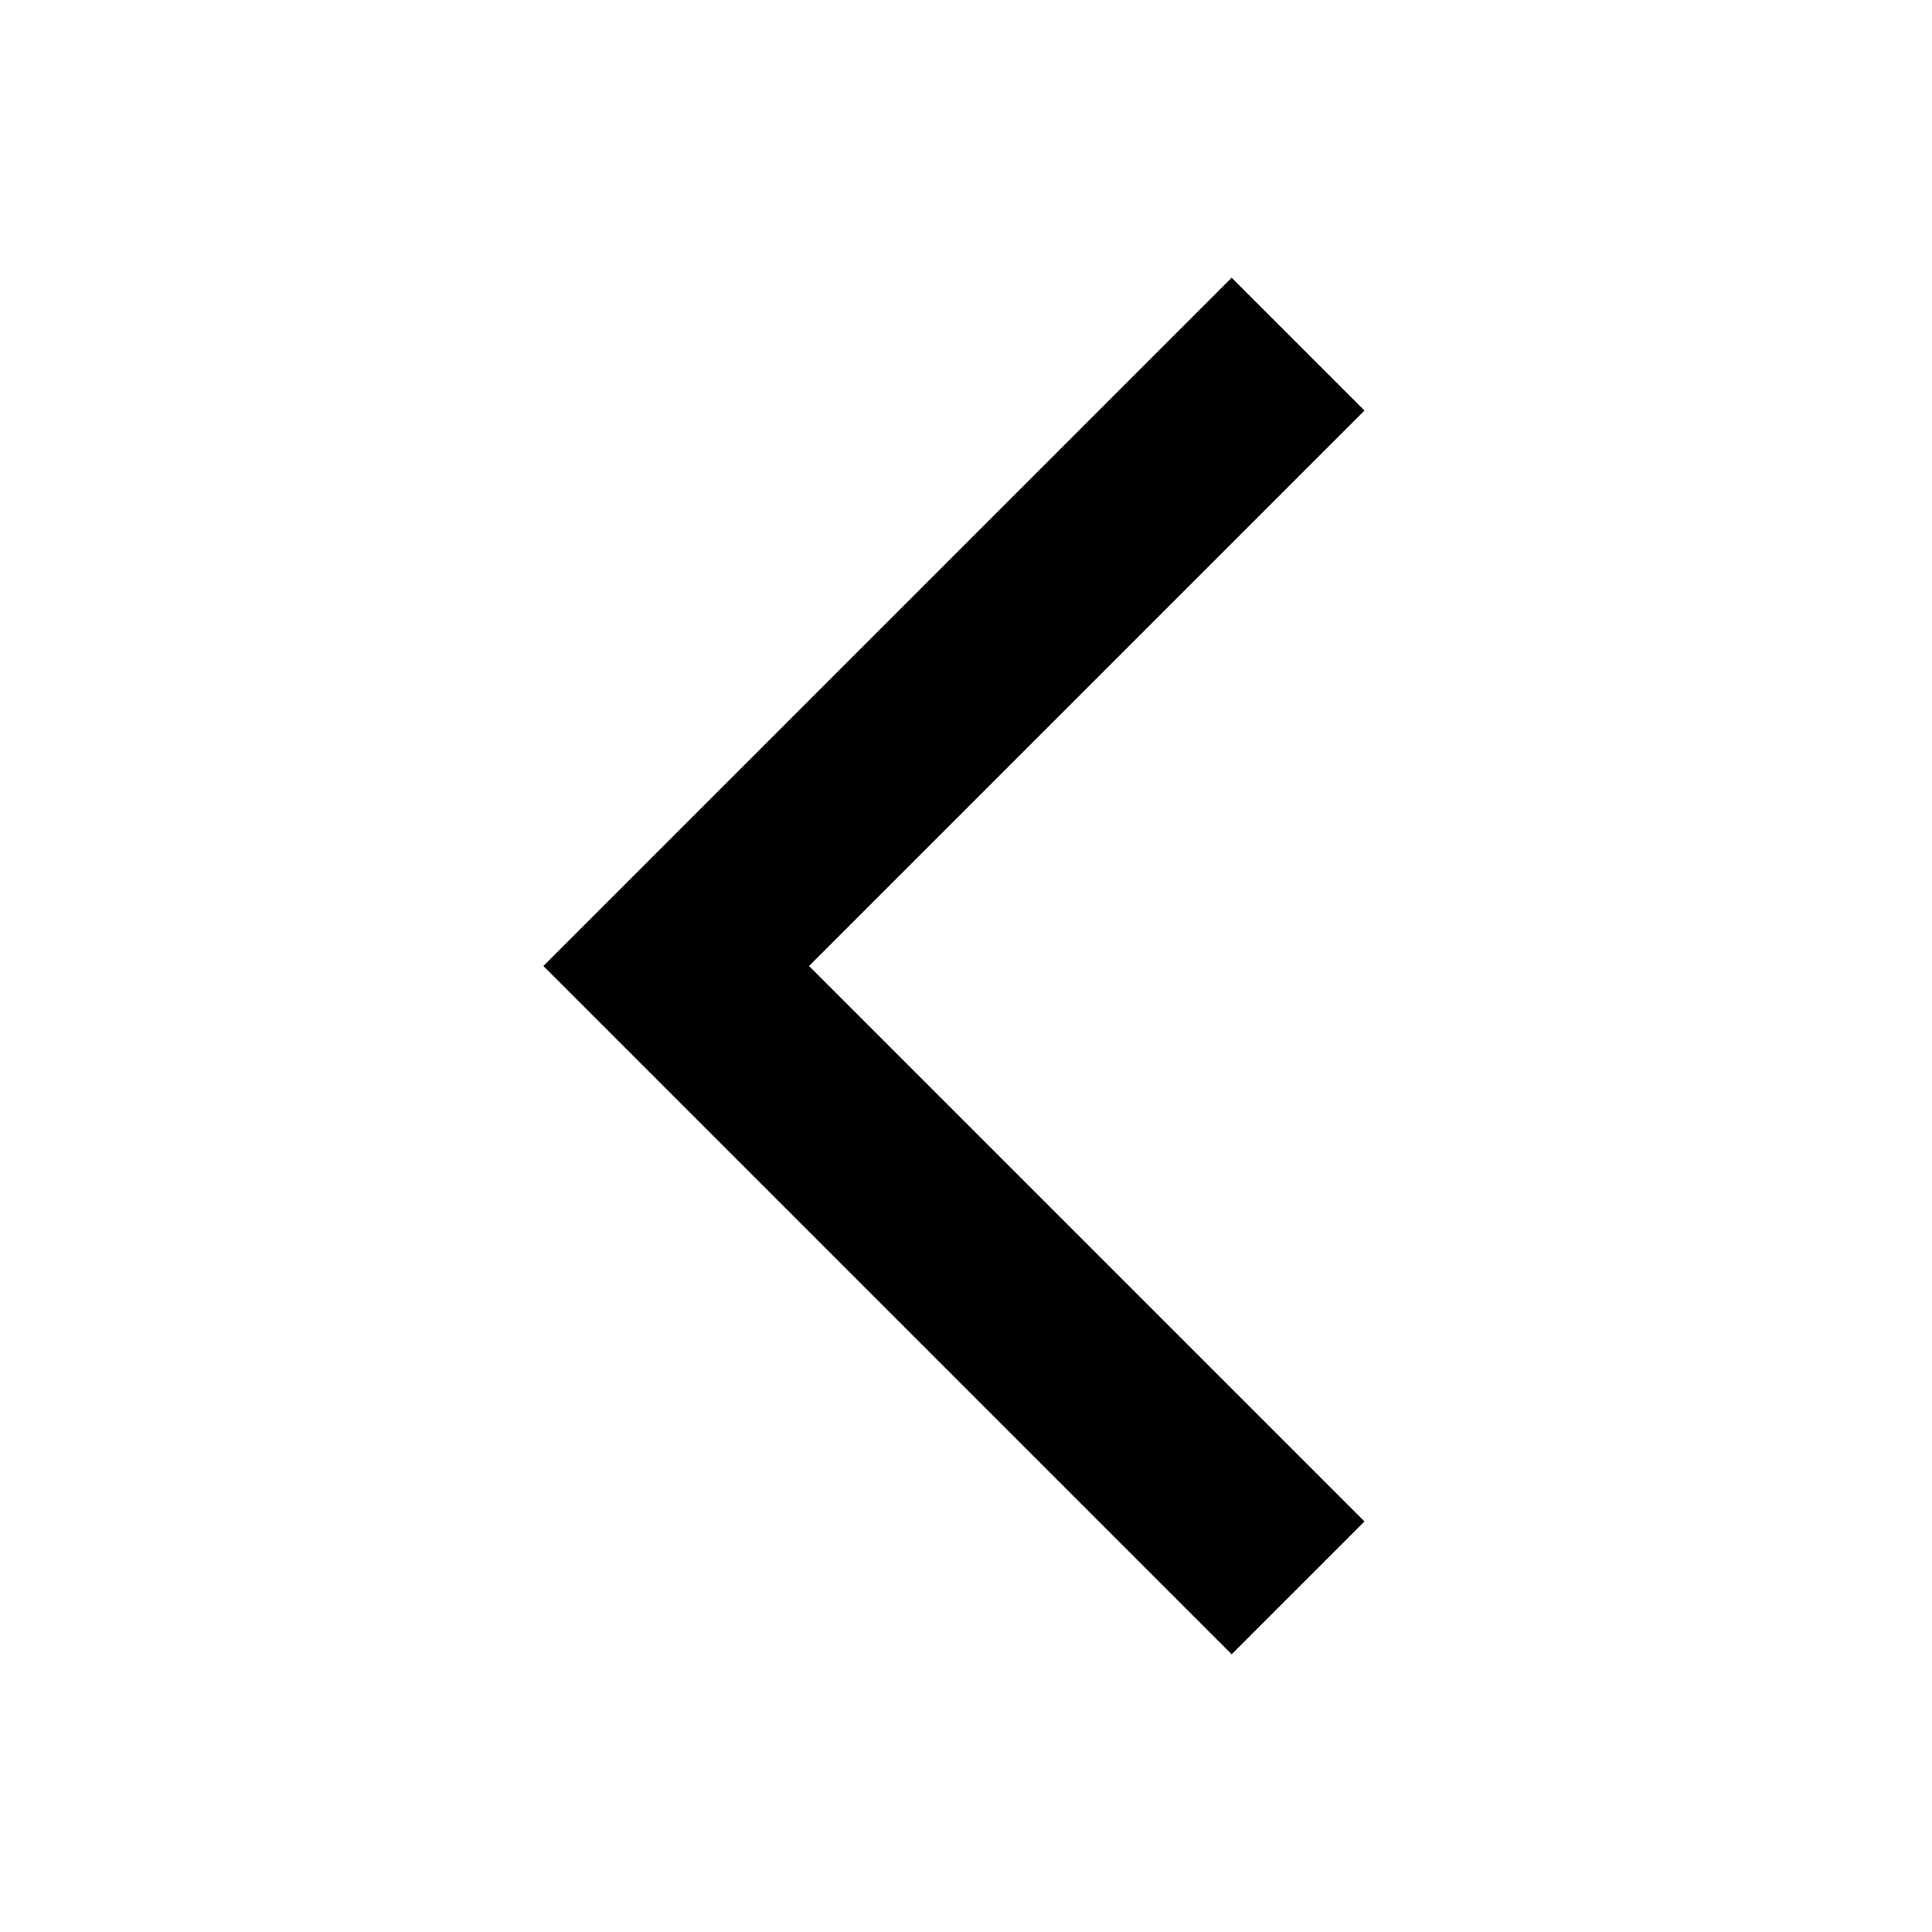
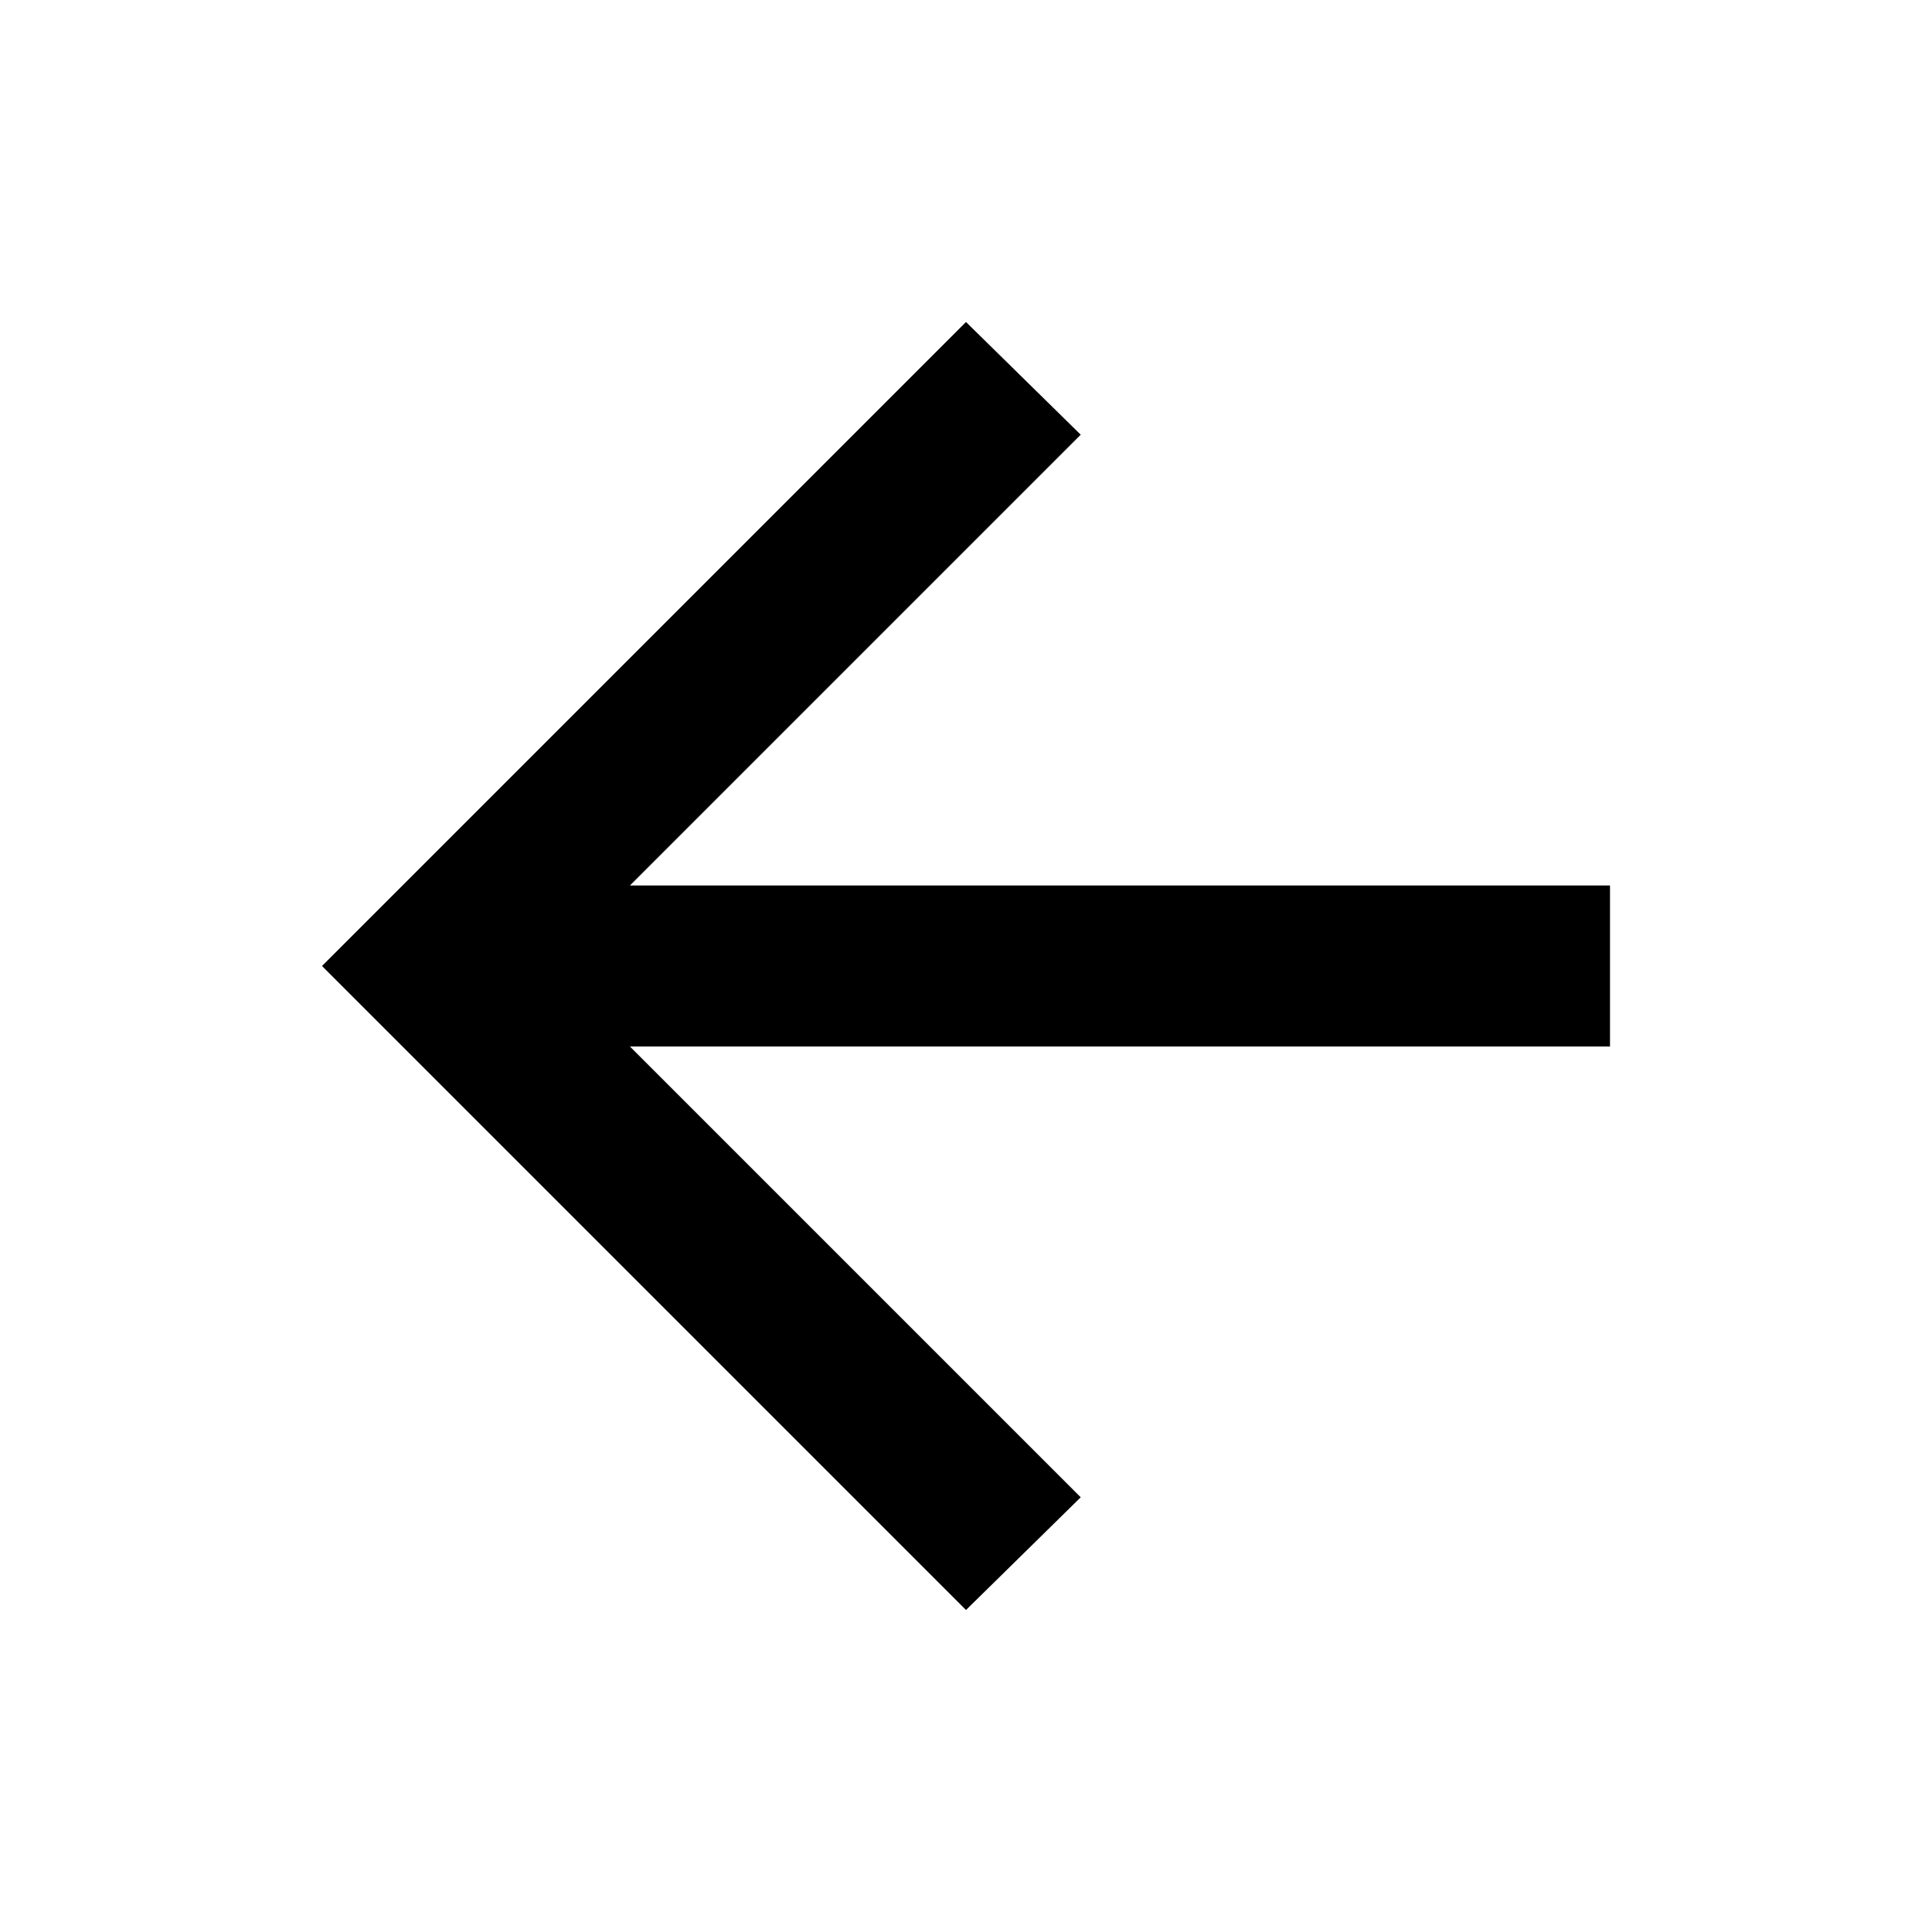
- <svg xmlns="http://www.w3.org/2000/svg" width="16" height="16" viewBox="0 0 16 16" fill="#000">
-   <path d="M10.2 2.3 4.5 8l5.7 5.7 1.1-1.1L6.7 8l4.6-4.6z" />
+ <svg xmlns="http://www.w3.org/2000/svg" viewBox="0 -960 960 960" width="16" height="16" fill="#000">
+   <path d="m313-440 224 224-57 56-320-320 320-320 57 56-224 224h487v80H313Z" />
</svg>
